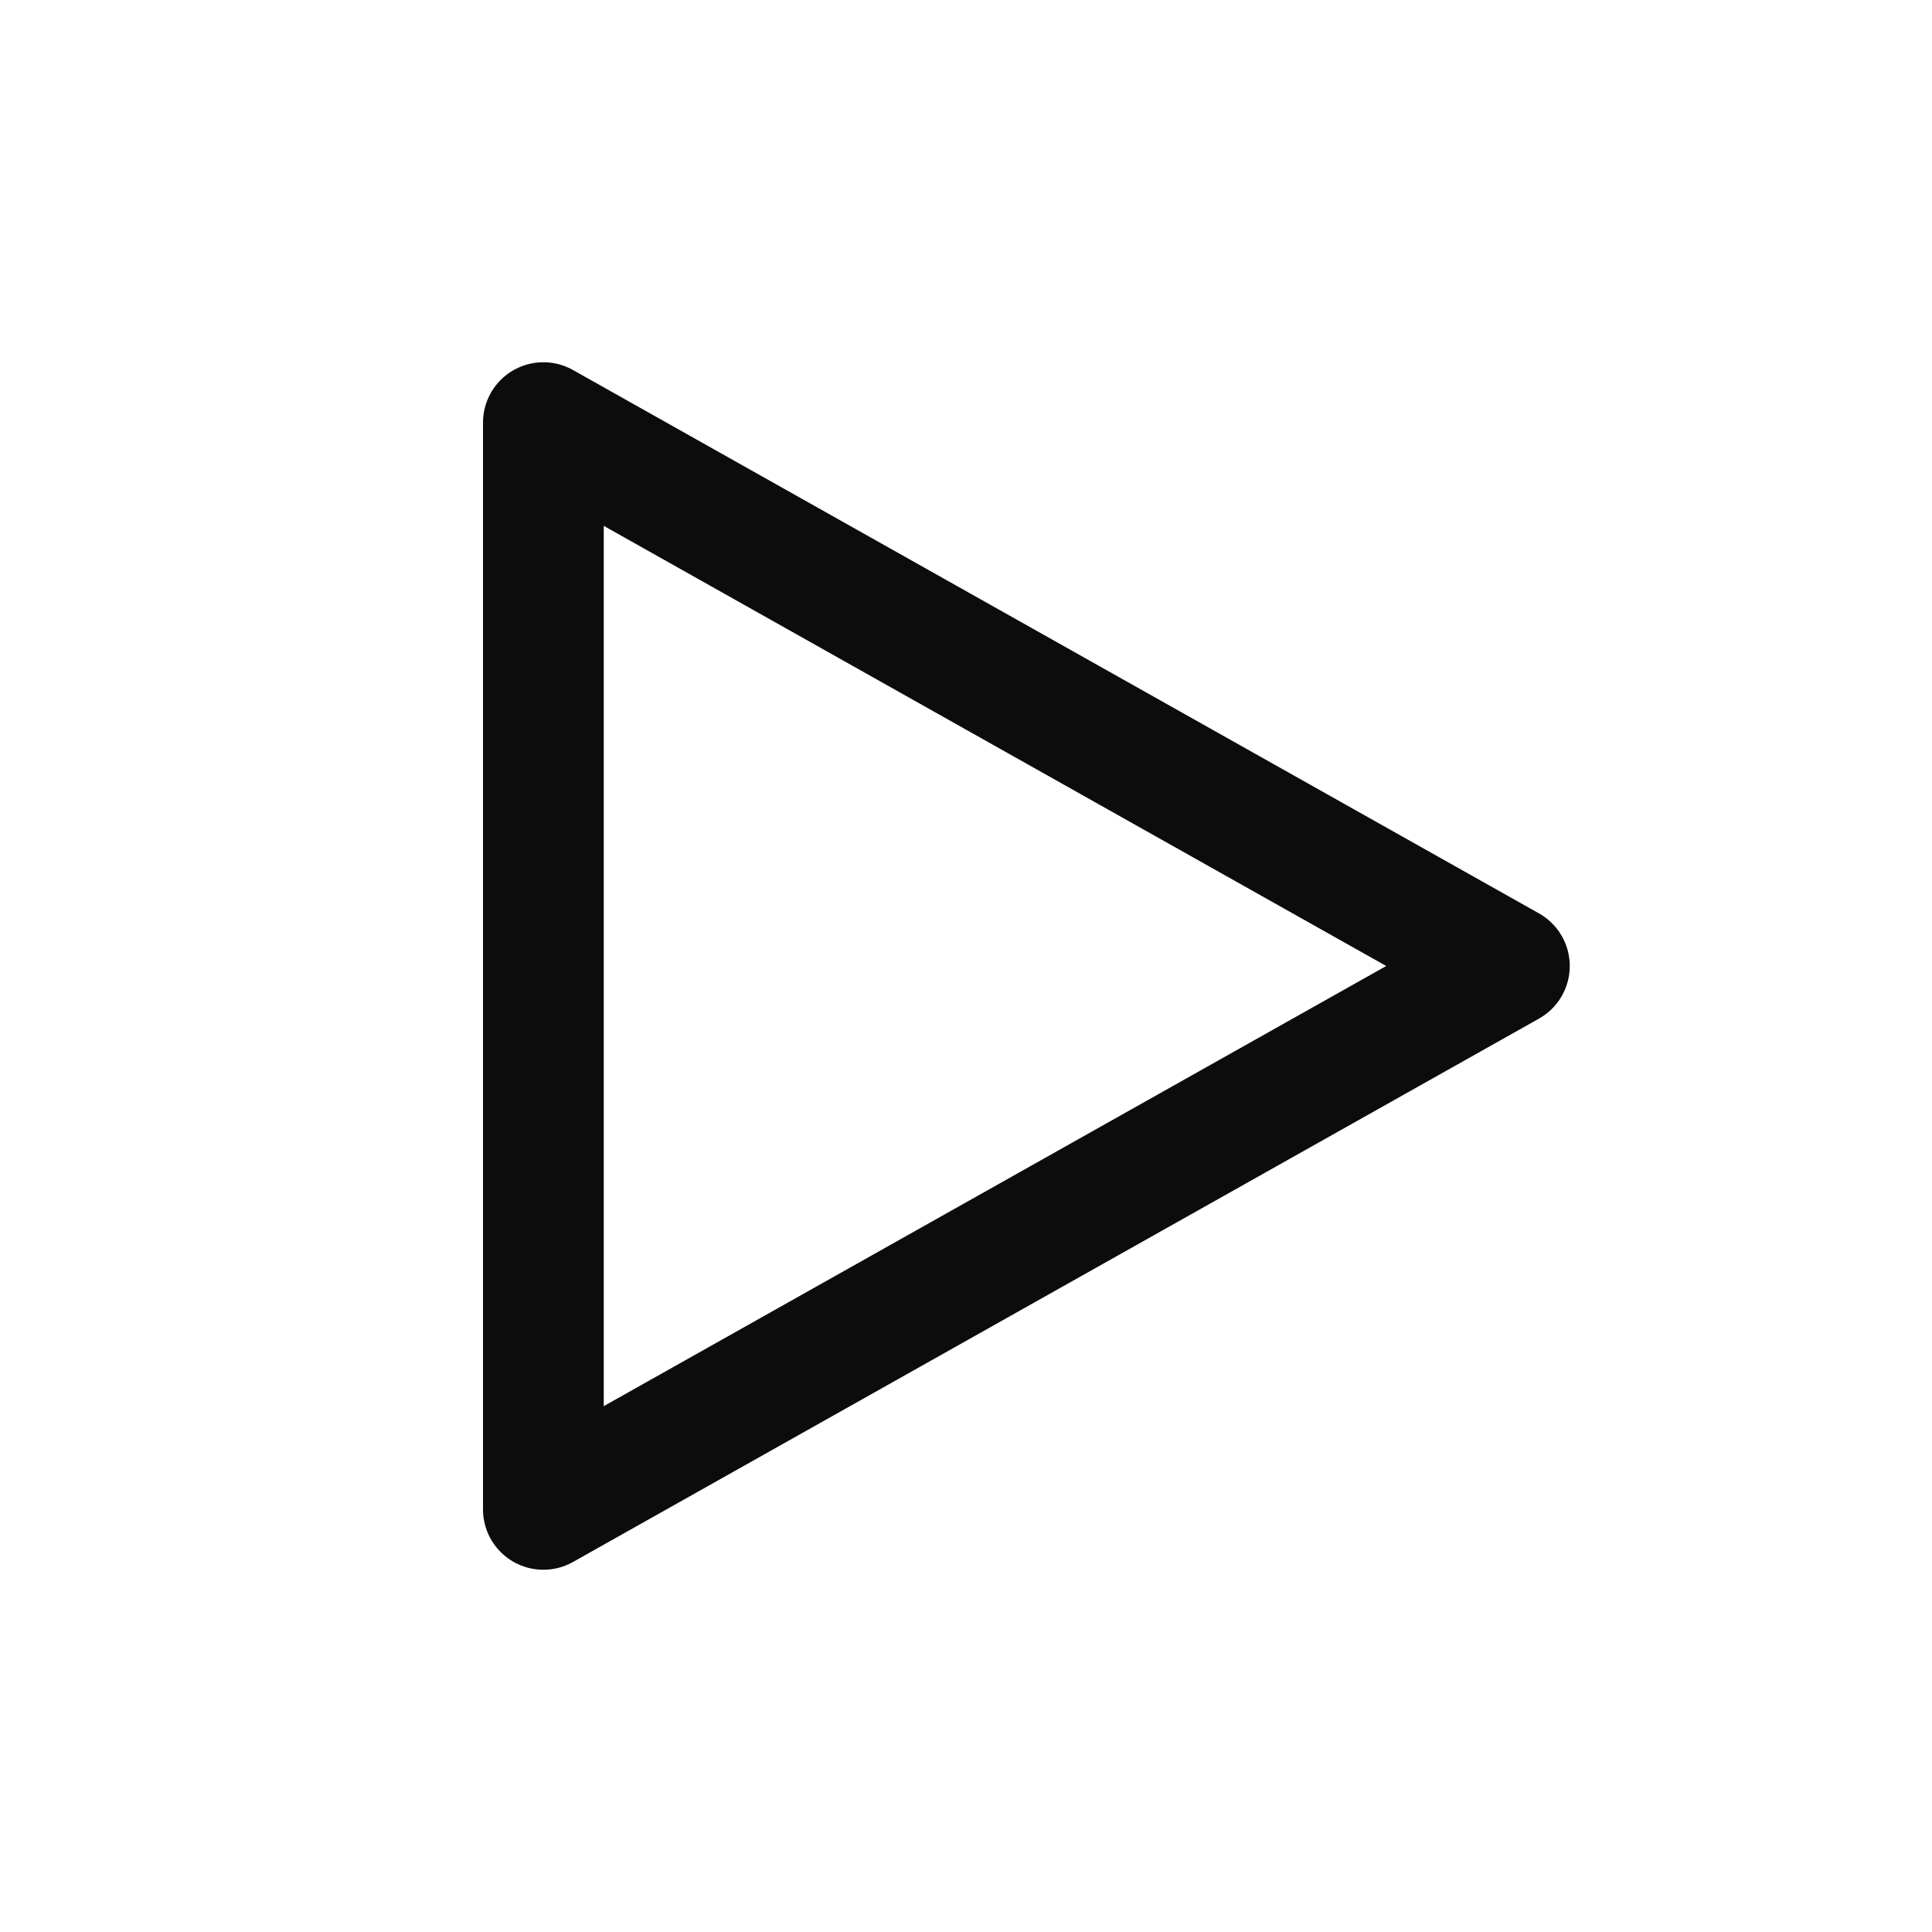
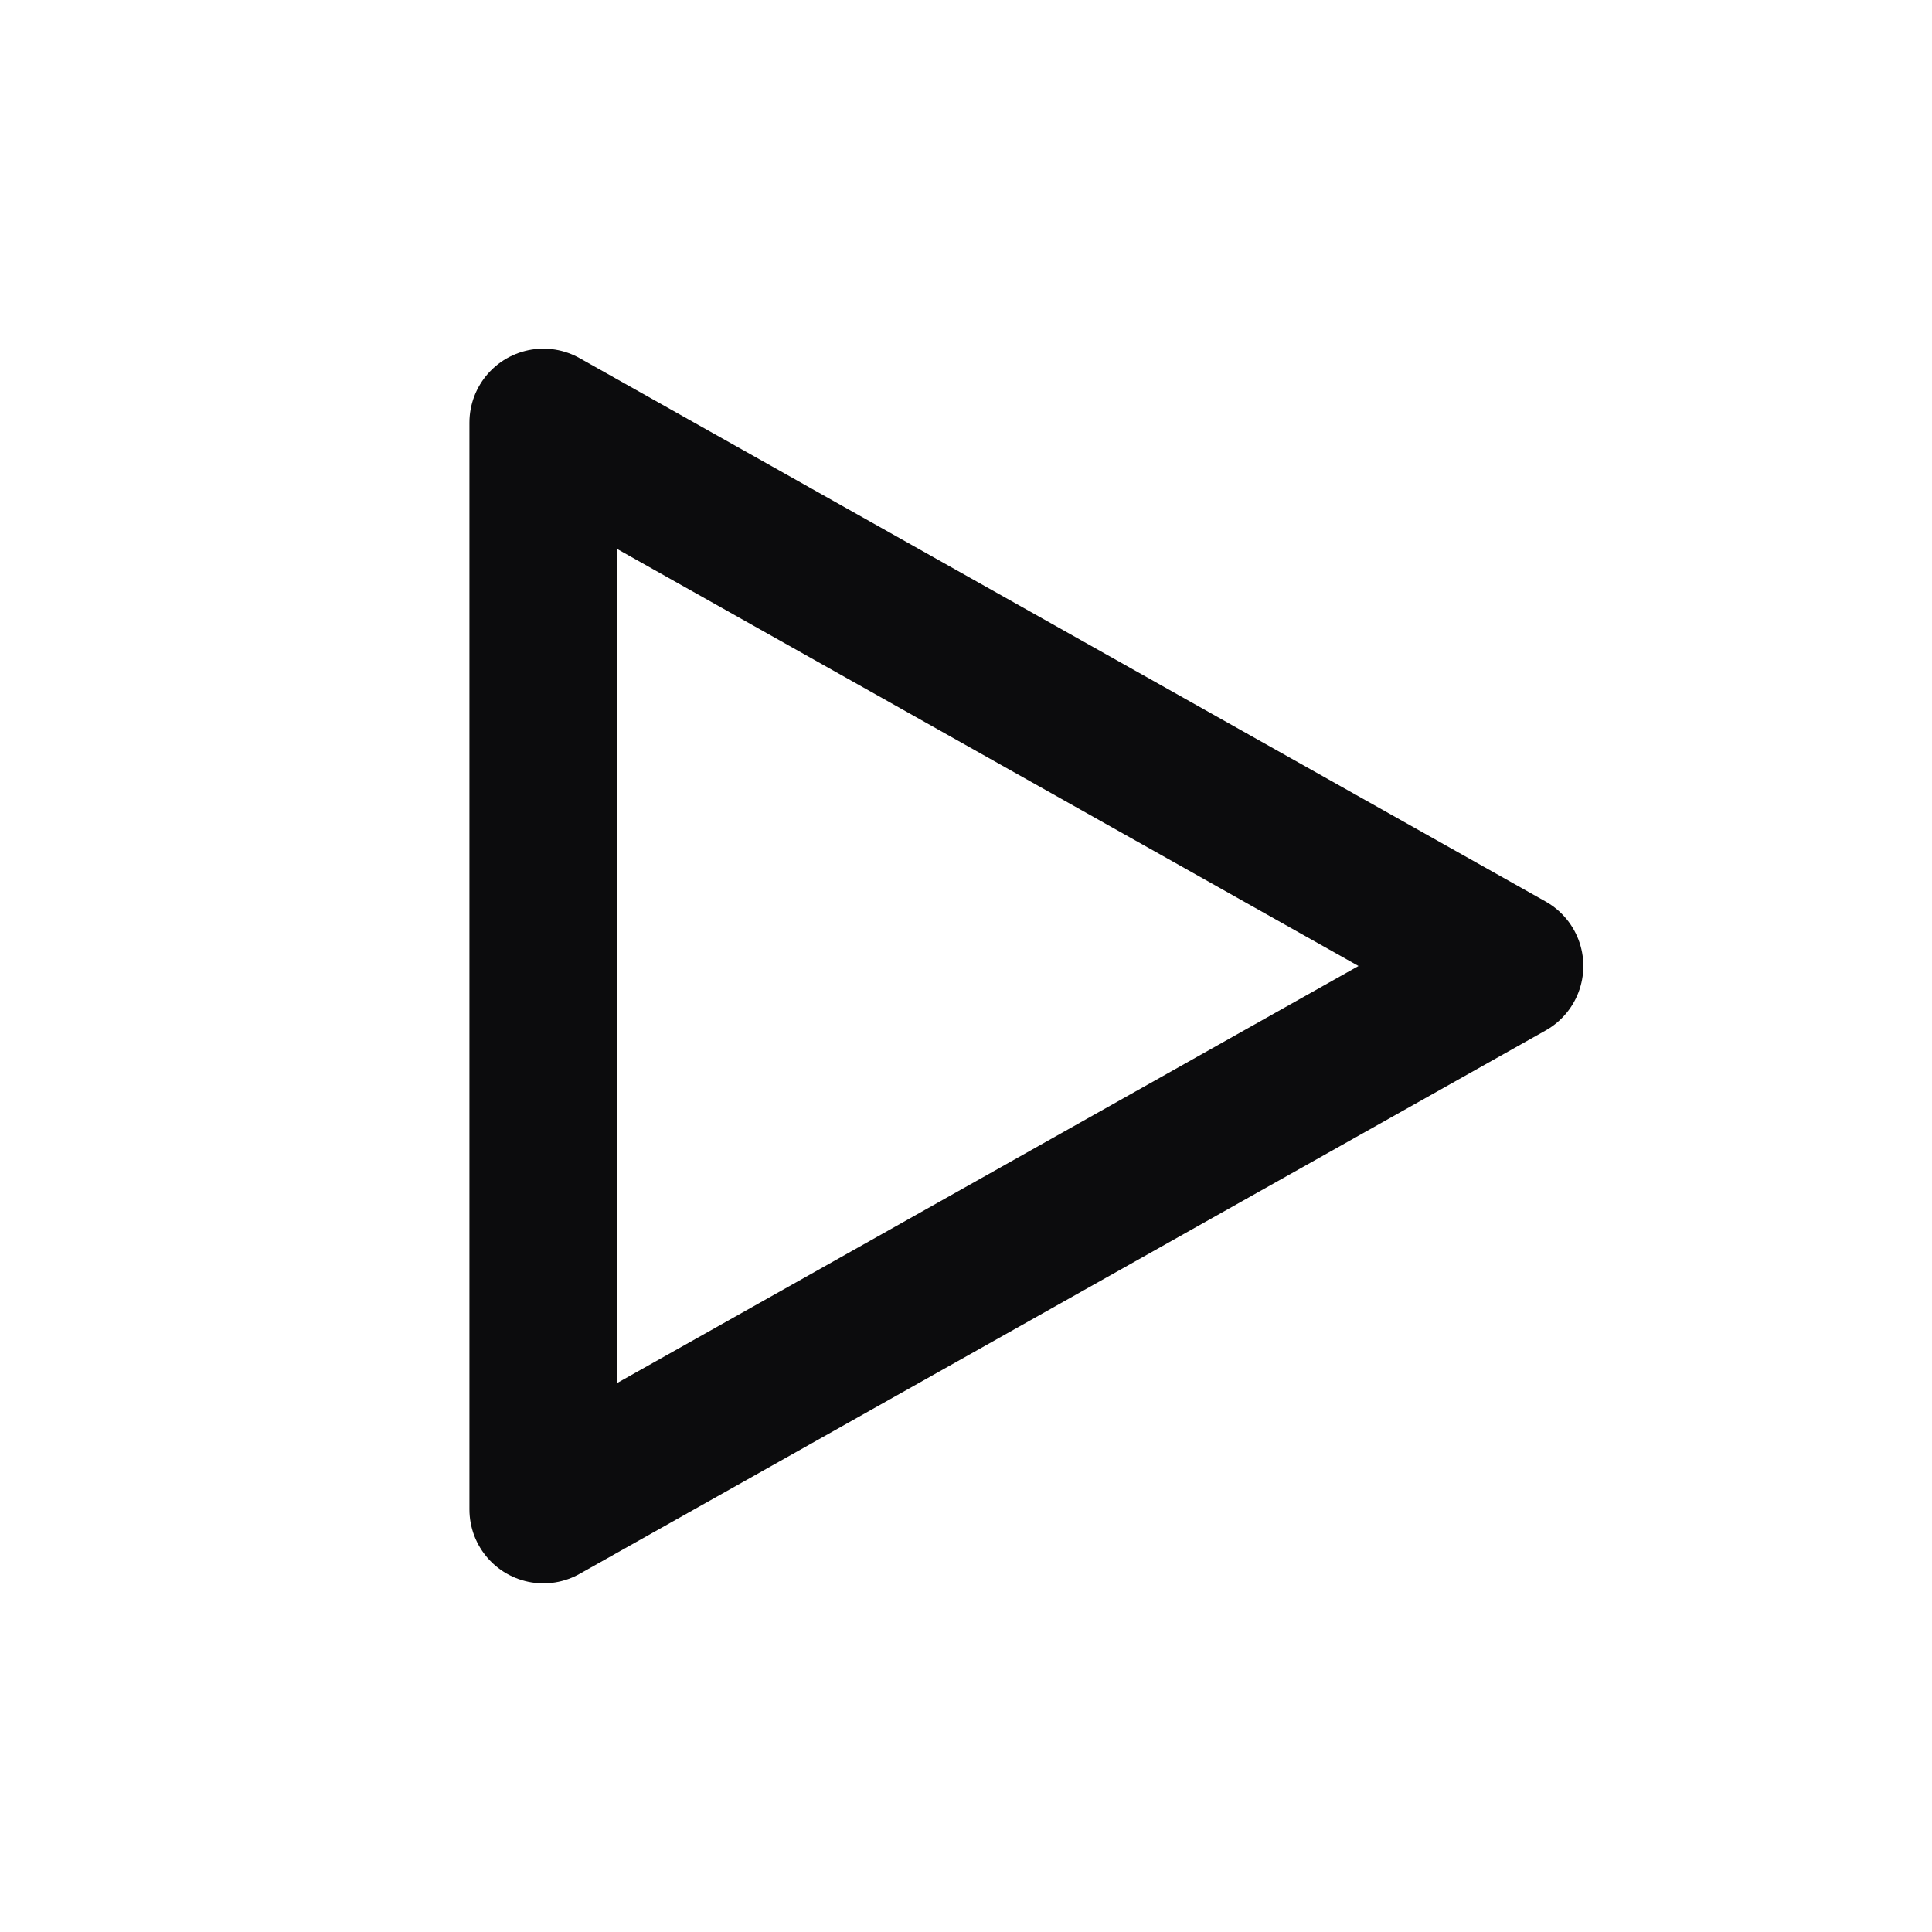
- <svg xmlns="http://www.w3.org/2000/svg" width="16" height="16" fill="none" stroke="#0c0c0d" stroke-linejoin="round">
-   <path d="M4.5 3.5v9l8-4.5z" />
+ <svg xmlns="http://www.w3.org/2000/svg" width="16" height="16" fill="none" stroke="#0c0c0d" stroke-linejoin="round" version="1.1">
+   <path d="m4.5 3.5v9l8-4.5z" stroke-width="1.225" />
</svg>
